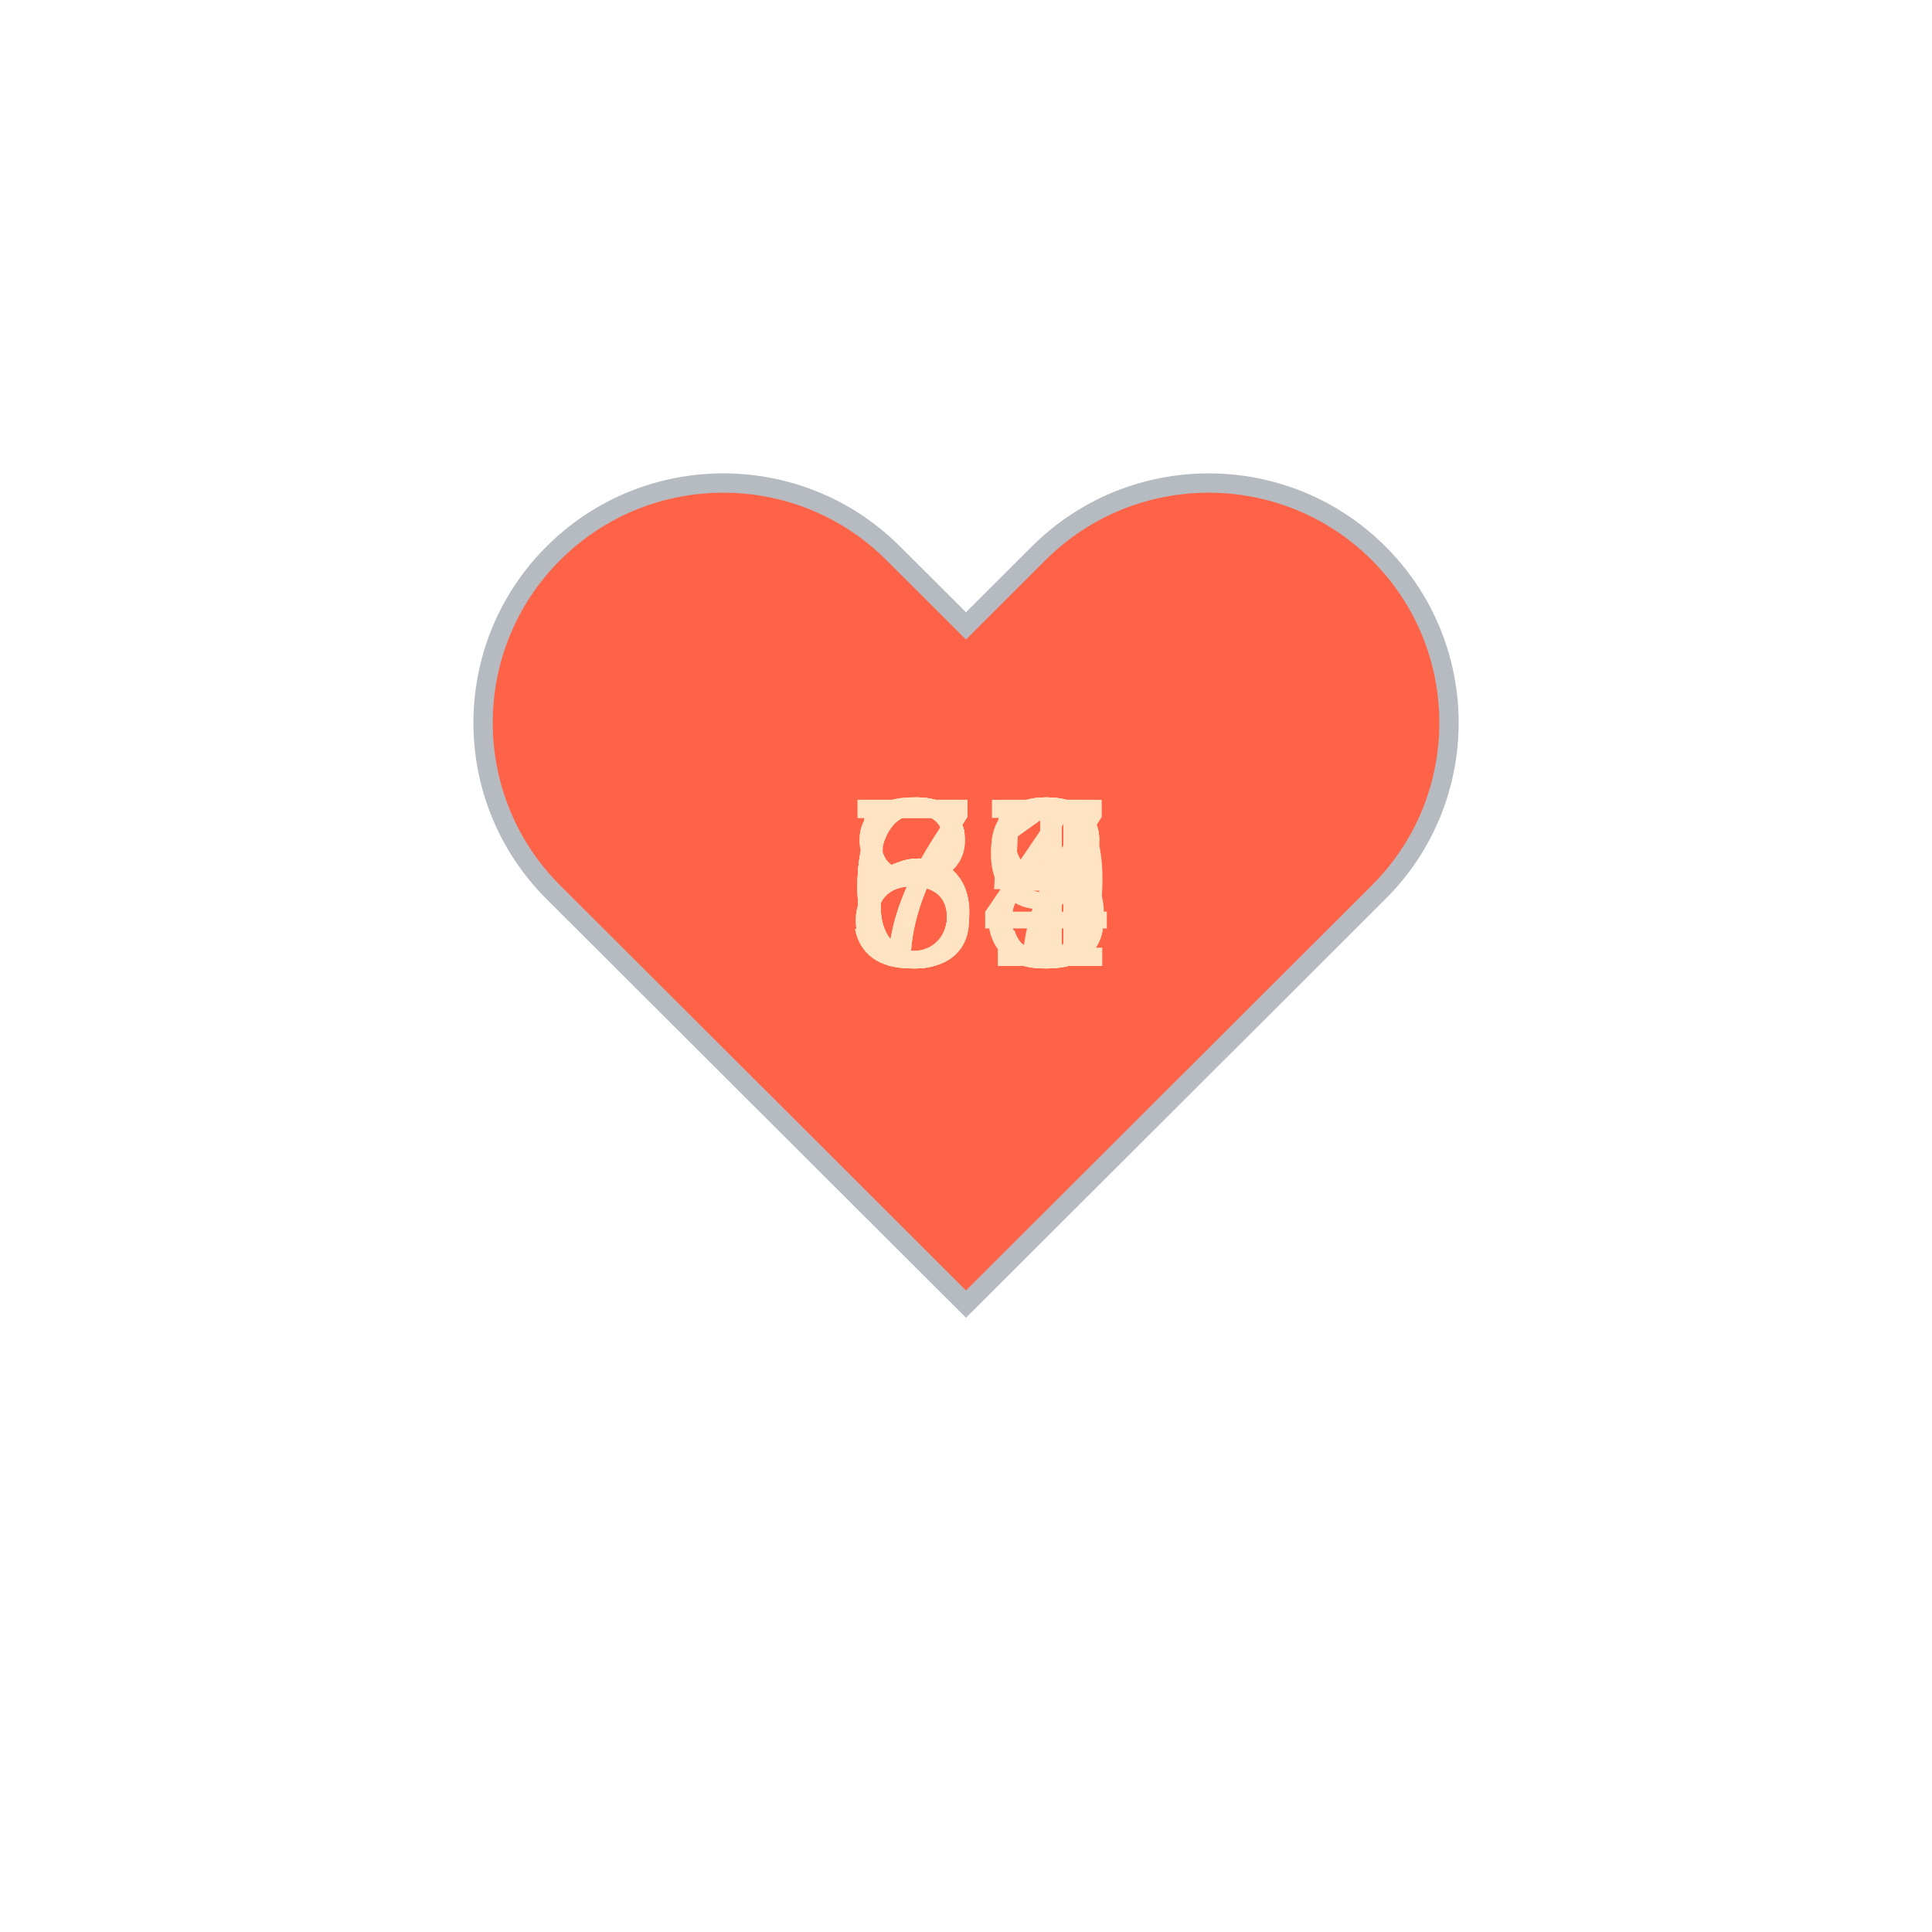
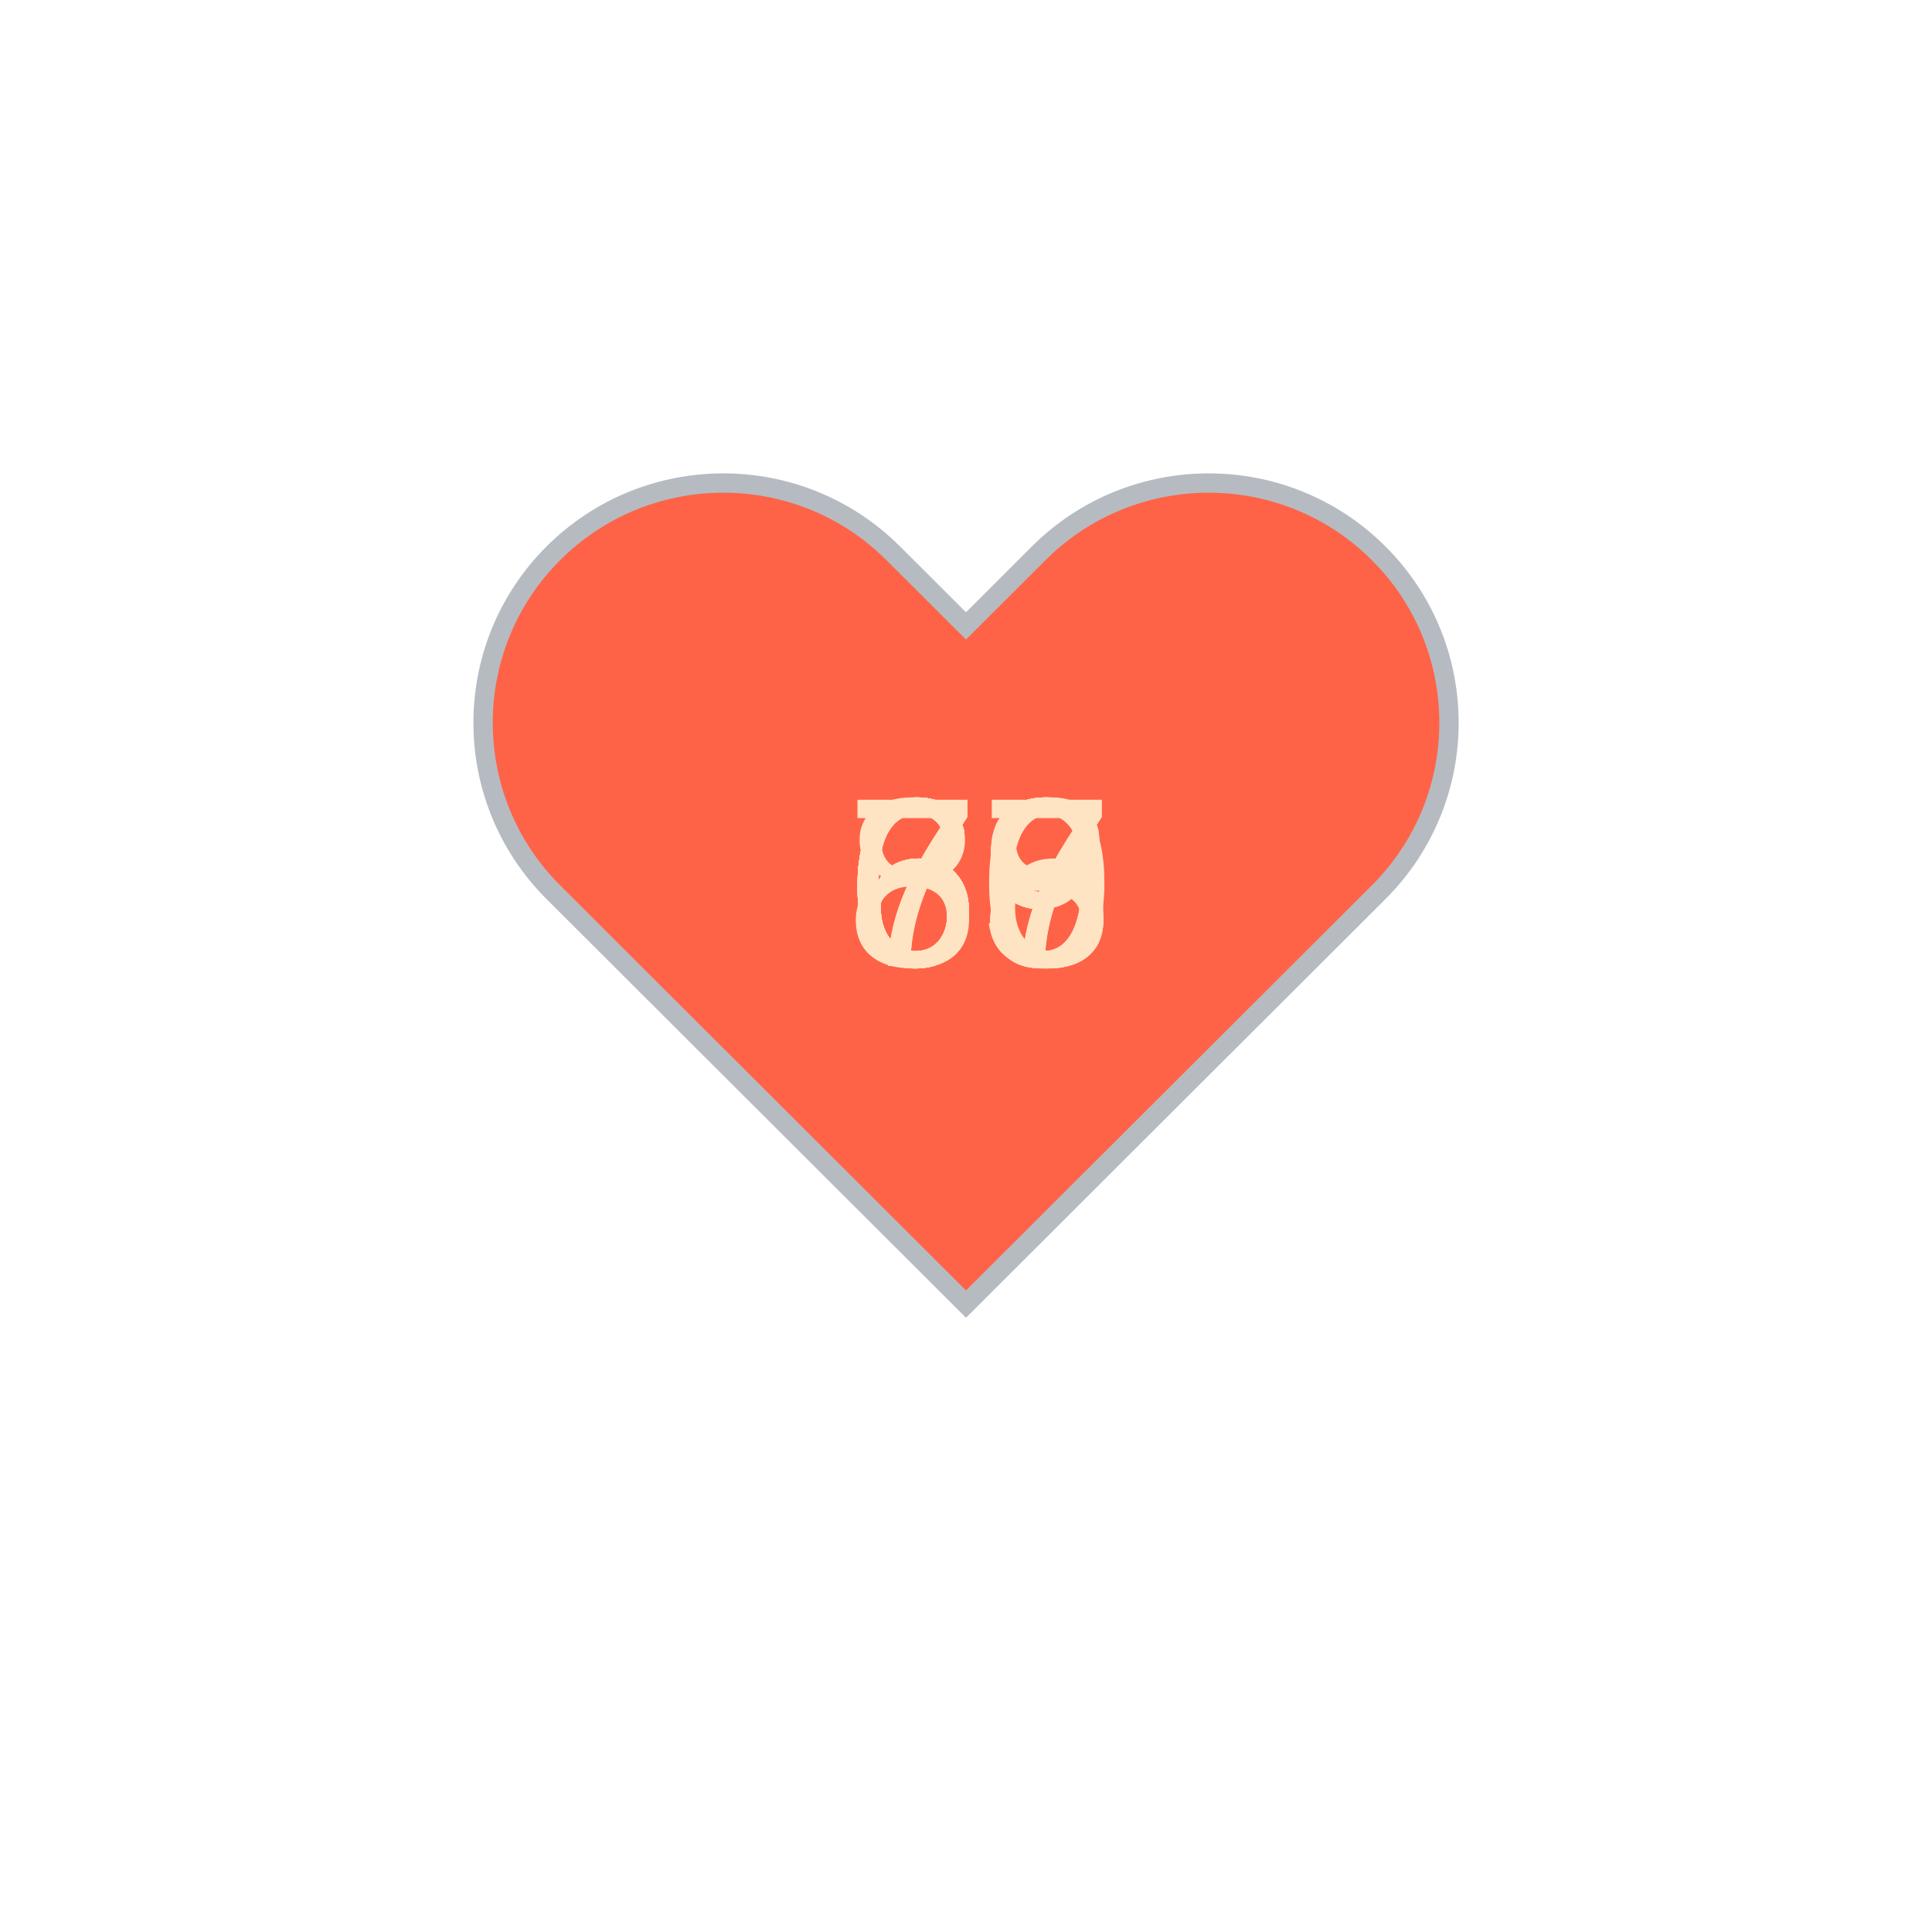
<svg xmlns="http://www.w3.org/2000/svg" baseProfile="full" height="150" version="1.1" viewBox="0,0,200,200" width="150">
  <defs />
  <g transform="translate(100 100)">
    <path d="M92.71,7.27L92.71,7.27c-9.71-9.69-25.46-9.69-35.18,0L50,14.79l-7.54-7.52C32.75-2.42,17-2.42,7.29,7.27v0 c-9.71,9.69-9.71,25.41,0,35.1L50,85l42.71-42.63C102.43,32.68,102.43,16.96,92.71,7.27z" fill="tomato" stroke="#B6BBC1" stroke-width="2" transform="translate(-50 -50)" />
    <animateTransform additive="sum" attributeName="transform" dur="1.2s" repeatCount="indefinite" type="scale" values="1; 1.5; 1.25; 1.5; 1.5; 1;" />
-     <text fill="bisque" style="font-size:25px; font-family:Arial" transform="translate(-12.5 0)">58<animate attributeName="visibility" dur="12.0s" keyTimes="0;0.1;0.2;0.3;0.4;0.5;0.6;0.7;0.8;0.9;1.0" repeatCount="indefinite" values="visible;hidden;hidden;hidden;hidden;hidden;hidden;hidden;hidden;hidden;hidden" />
+     <text fill="bisque" style="font-size:25px; font-family:Arial" transform="translate(-12.5 0)">66<animate attributeName="visibility" dur="12.0s" keyTimes="0;0.1;0.2;0.3;0.4;0.5;0.6;0.7;0.8;0.9;1.0" repeatCount="indefinite" values="visible;hidden;hidden;hidden;hidden;hidden;hidden;hidden;hidden;hidden;hidden" />
    </text>
-     <text fill="bisque" style="font-size:25px; font-family:Arial" transform="translate(-12.5 0)">65<animate attributeName="visibility" dur="12.0s" keyTimes="0;0.1;0.2;0.3;0.4;0.5;0.6;0.7;0.8;0.9;1.0" repeatCount="indefinite" values="hidden;visible;hidden;hidden;hidden;hidden;hidden;hidden;hidden;hidden;hidden" />
+     <text fill="bisque" style="font-size:25px; font-family:Arial" transform="translate(-12.5 0)">67<animate attributeName="visibility" dur="12.0s" keyTimes="0;0.1;0.2;0.3;0.4;0.5;0.6;0.7;0.8;0.9;1.0" repeatCount="indefinite" values="hidden;visible;hidden;hidden;hidden;hidden;hidden;hidden;hidden;hidden;hidden" />
    </text>
    <text fill="bisque" style="font-size:25px; font-family:Arial" transform="translate(-12.5 0)">68<animate attributeName="visibility" dur="12.0s" keyTimes="0;0.1;0.2;0.3;0.4;0.5;0.6;0.7;0.8;0.9;1.0" repeatCount="indefinite" values="hidden;hidden;visible;hidden;hidden;hidden;hidden;hidden;hidden;hidden;hidden" />
    </text>
-     <text fill="bisque" style="font-size:25px; font-family:Arial" transform="translate(-12.5 0)">81<animate attributeName="visibility" dur="12.0s" keyTimes="0;0.1;0.2;0.3;0.4;0.5;0.6;0.7;0.8;0.9;1.0" repeatCount="indefinite" values="hidden;hidden;hidden;visible;hidden;hidden;hidden;hidden;hidden;hidden;hidden" />
+     <text fill="bisque" style="font-size:25px; font-family:Arial" transform="translate(-12.5 0)">68<animate attributeName="visibility" dur="12.0s" keyTimes="0;0.1;0.2;0.3;0.4;0.5;0.6;0.7;0.8;0.9;1.0" repeatCount="indefinite" values="hidden;hidden;hidden;visible;hidden;hidden;hidden;hidden;hidden;hidden;hidden" />
    </text>
-     <text fill="bisque" style="font-size:25px; font-family:Arial" transform="translate(-12.5 0)">63<animate attributeName="visibility" dur="12.0s" keyTimes="0;0.1;0.2;0.3;0.4;0.5;0.6;0.7;0.8;0.9;1.0" repeatCount="indefinite" values="hidden;hidden;hidden;hidden;visible;hidden;hidden;hidden;hidden;hidden;hidden" />
+     <text fill="bisque" style="font-size:25px; font-family:Arial" transform="translate(-12.5 0)">69<animate attributeName="visibility" dur="12.0s" keyTimes="0;0.1;0.2;0.3;0.4;0.5;0.6;0.7;0.8;0.9;1.0" repeatCount="indefinite" values="hidden;hidden;hidden;hidden;visible;hidden;hidden;hidden;hidden;hidden;hidden" />
    </text>
-     <text fill="bisque" style="font-size:25px; font-family:Arial" transform="translate(-12.5 0)">69<animate attributeName="visibility" dur="12.0s" keyTimes="0;0.1;0.2;0.3;0.4;0.5;0.6;0.7;0.8;0.9;1.0" repeatCount="indefinite" values="hidden;hidden;hidden;hidden;hidden;visible;hidden;hidden;hidden;hidden;hidden" />
+     <text fill="bisque" style="font-size:25px; font-family:Arial" transform="translate(-12.5 0)">79<animate attributeName="visibility" dur="12.0s" keyTimes="0;0.1;0.2;0.3;0.4;0.5;0.6;0.7;0.8;0.9;1.0" repeatCount="indefinite" values="hidden;hidden;hidden;hidden;hidden;visible;hidden;hidden;hidden;hidden;hidden" />
    </text>
-     <text fill="bisque" style="font-size:25px; font-family:Arial" transform="translate(-12.5 0)">68<animate attributeName="visibility" dur="12.0s" keyTimes="0;0.1;0.2;0.3;0.4;0.5;0.6;0.7;0.8;0.9;1.0" repeatCount="indefinite" values="hidden;hidden;hidden;hidden;hidden;hidden;visible;hidden;hidden;hidden;hidden" />
+     <text fill="bisque" style="font-size:25px; font-family:Arial" transform="translate(-12.5 0)">79<animate attributeName="visibility" dur="12.0s" keyTimes="0;0.1;0.2;0.3;0.4;0.5;0.6;0.7;0.8;0.9;1.0" repeatCount="indefinite" values="hidden;hidden;hidden;hidden;hidden;hidden;visible;hidden;hidden;hidden;hidden" />
    </text>
-     <text fill="bisque" style="font-size:25px; font-family:Arial" transform="translate(-12.5 0)">71<animate attributeName="visibility" dur="12.0s" keyTimes="0;0.1;0.2;0.3;0.4;0.5;0.6;0.7;0.8;0.9;1.0" repeatCount="indefinite" values="hidden;hidden;hidden;hidden;hidden;hidden;hidden;visible;hidden;hidden;hidden" />
+     <text fill="bisque" style="font-size:25px; font-family:Arial" transform="translate(-12.5 0)">80<animate attributeName="visibility" dur="12.0s" keyTimes="0;0.1;0.2;0.3;0.4;0.5;0.6;0.7;0.8;0.9;1.0" repeatCount="indefinite" values="hidden;hidden;hidden;hidden;hidden;hidden;hidden;visible;hidden;hidden;hidden" />
    </text>
-     <text fill="bisque" style="font-size:25px; font-family:Arial" transform="translate(-12.5 0)">87<animate attributeName="visibility" dur="12.0s" keyTimes="0;0.1;0.2;0.3;0.4;0.5;0.6;0.7;0.8;0.9;1.0" repeatCount="indefinite" values="hidden;hidden;hidden;hidden;hidden;hidden;hidden;hidden;visible;hidden;hidden" />
+     <text fill="bisque" style="font-size:25px; font-family:Arial" transform="translate(-12.5 0)">63<animate attributeName="visibility" dur="12.0s" keyTimes="0;0.1;0.2;0.3;0.4;0.5;0.6;0.7;0.8;0.9;1.0" repeatCount="indefinite" values="hidden;hidden;hidden;hidden;hidden;hidden;hidden;hidden;visible;hidden;hidden" />
    </text>
-     <text fill="bisque" style="font-size:25px; font-family:Arial" transform="translate(-12.5 0)">74<animate attributeName="visibility" dur="12.0s" keyTimes="0;0.1;0.2;0.3;0.4;0.5;0.6;0.7;0.8;0.9;1.0" repeatCount="indefinite" values="hidden;hidden;hidden;hidden;hidden;hidden;hidden;hidden;hidden;visible;hidden" />
+     <text fill="bisque" style="font-size:25px; font-family:Arial" transform="translate(-12.5 0)">67<animate attributeName="visibility" dur="12.0s" keyTimes="0;0.1;0.2;0.3;0.4;0.5;0.6;0.7;0.8;0.9;1.0" repeatCount="indefinite" values="hidden;hidden;hidden;hidden;hidden;hidden;hidden;hidden;hidden;visible;hidden" />
    </text>
  </g>
</svg>
